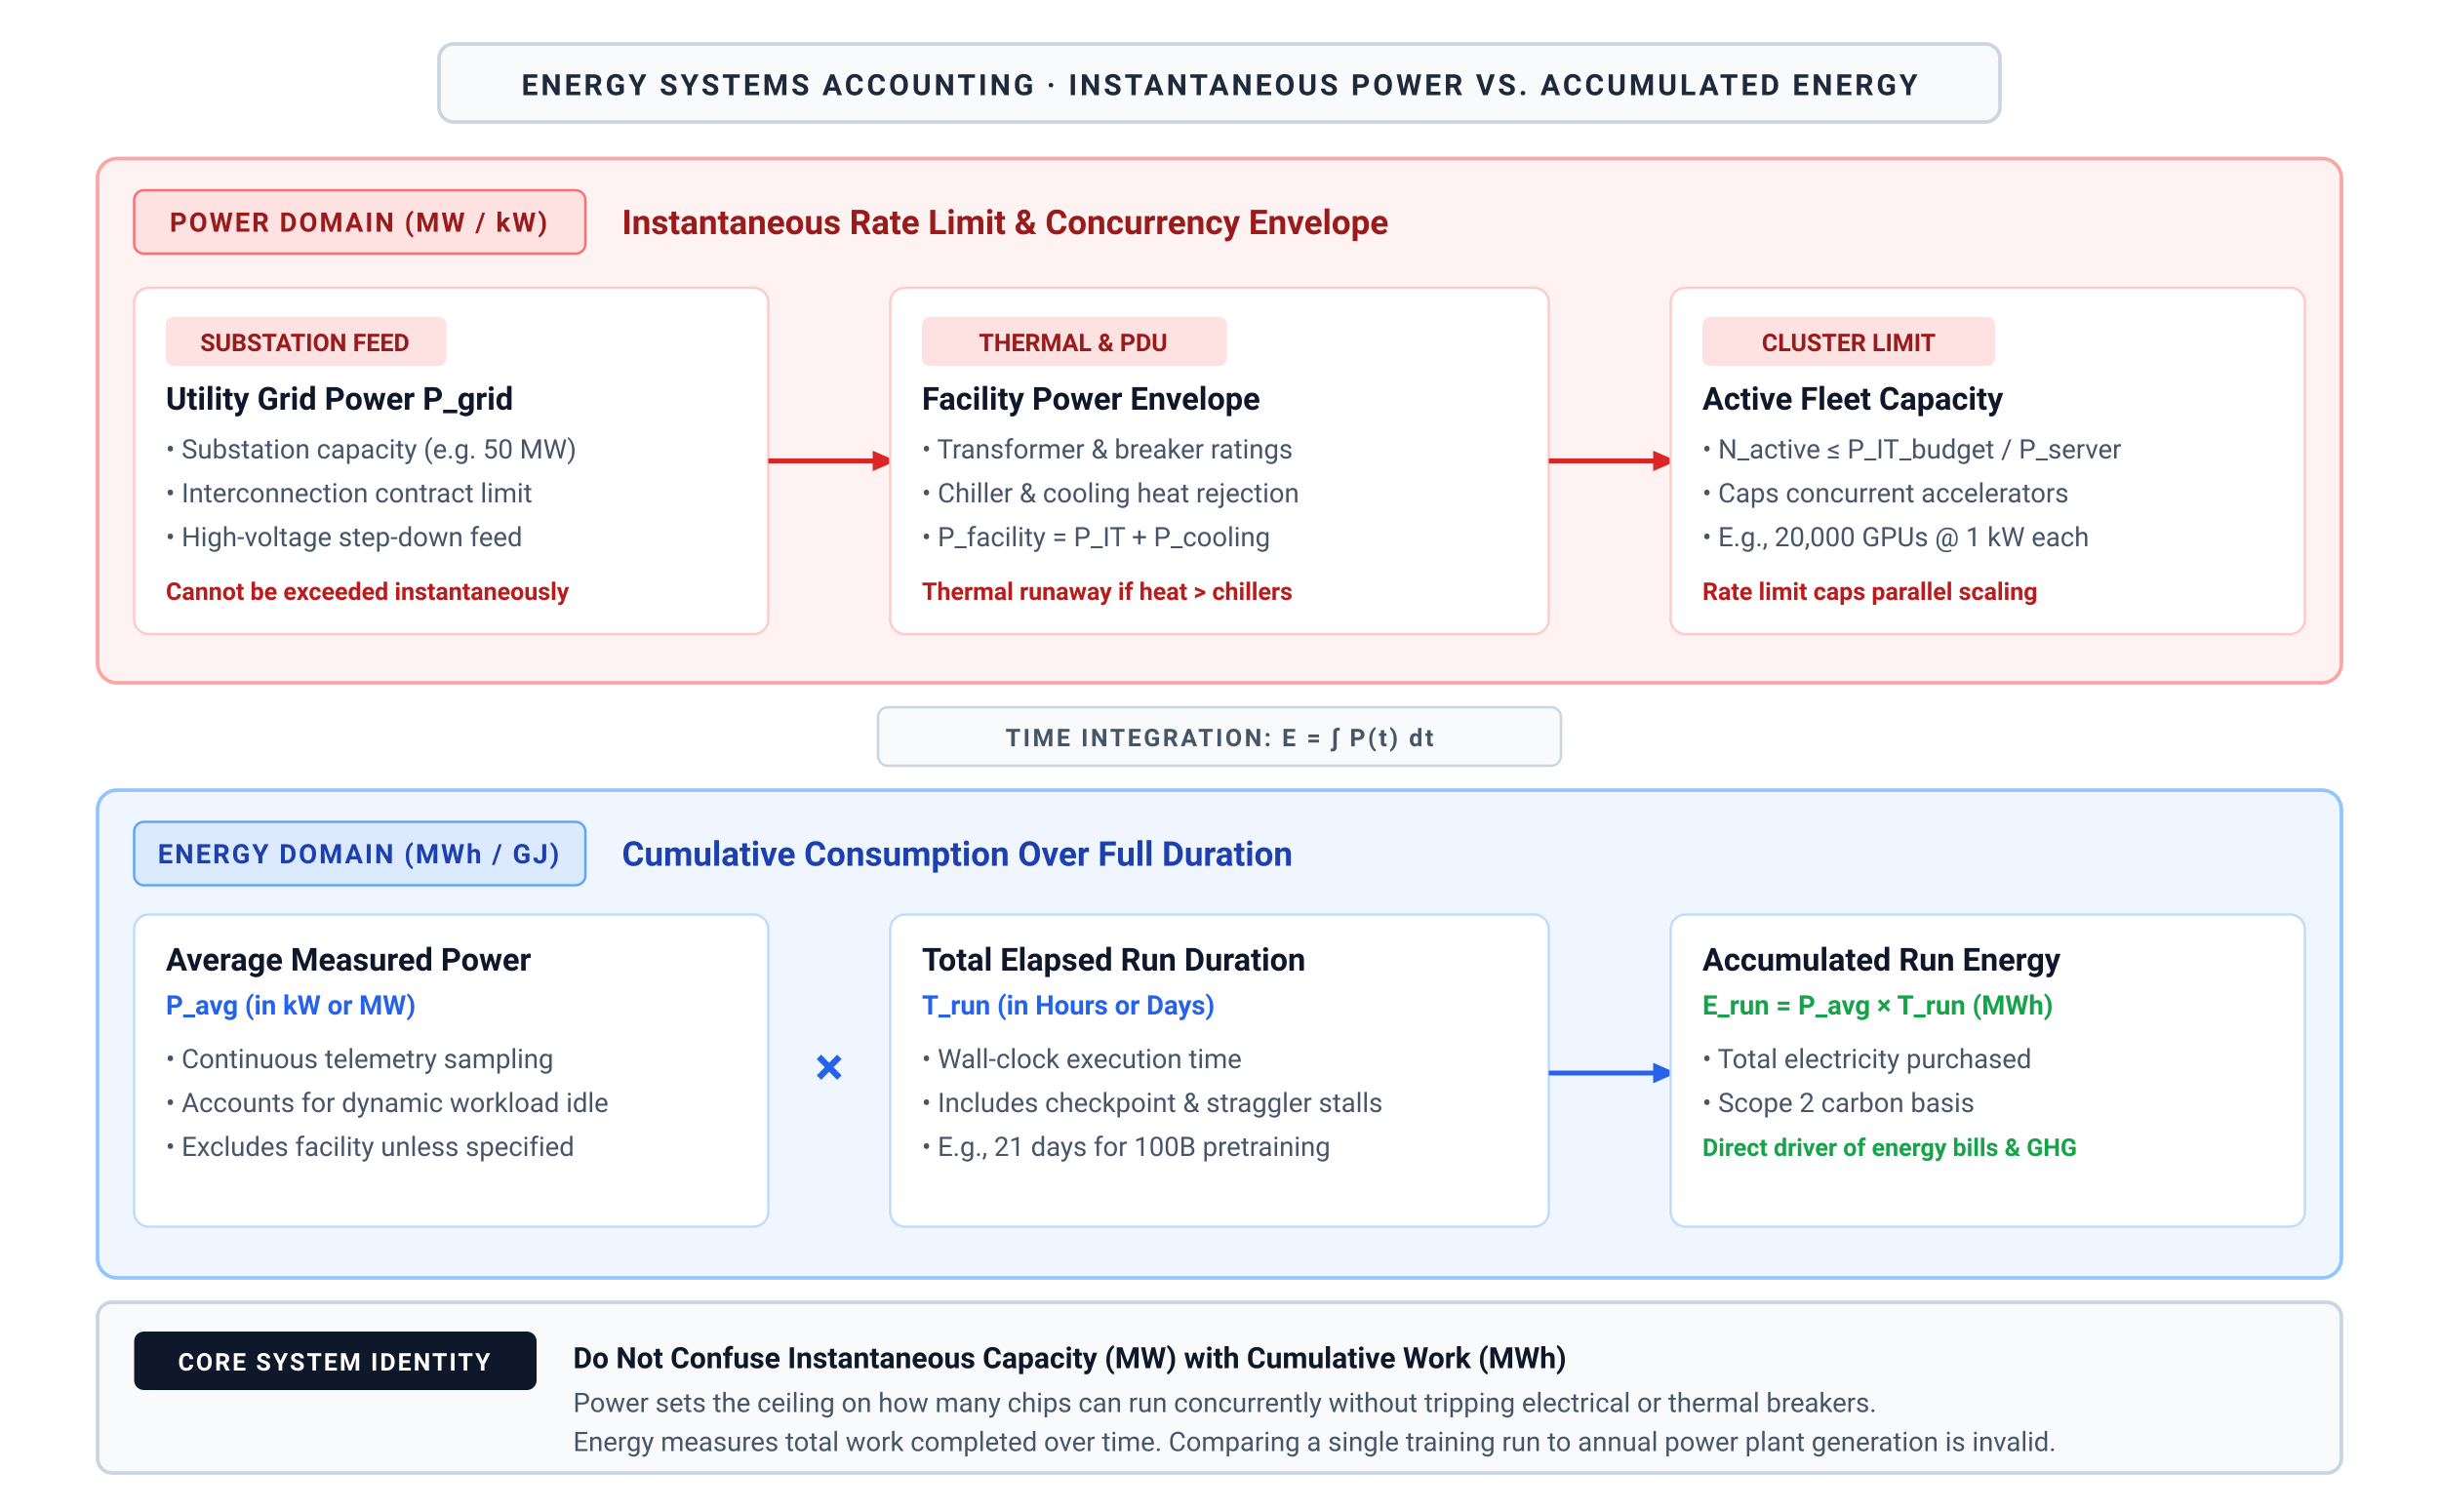
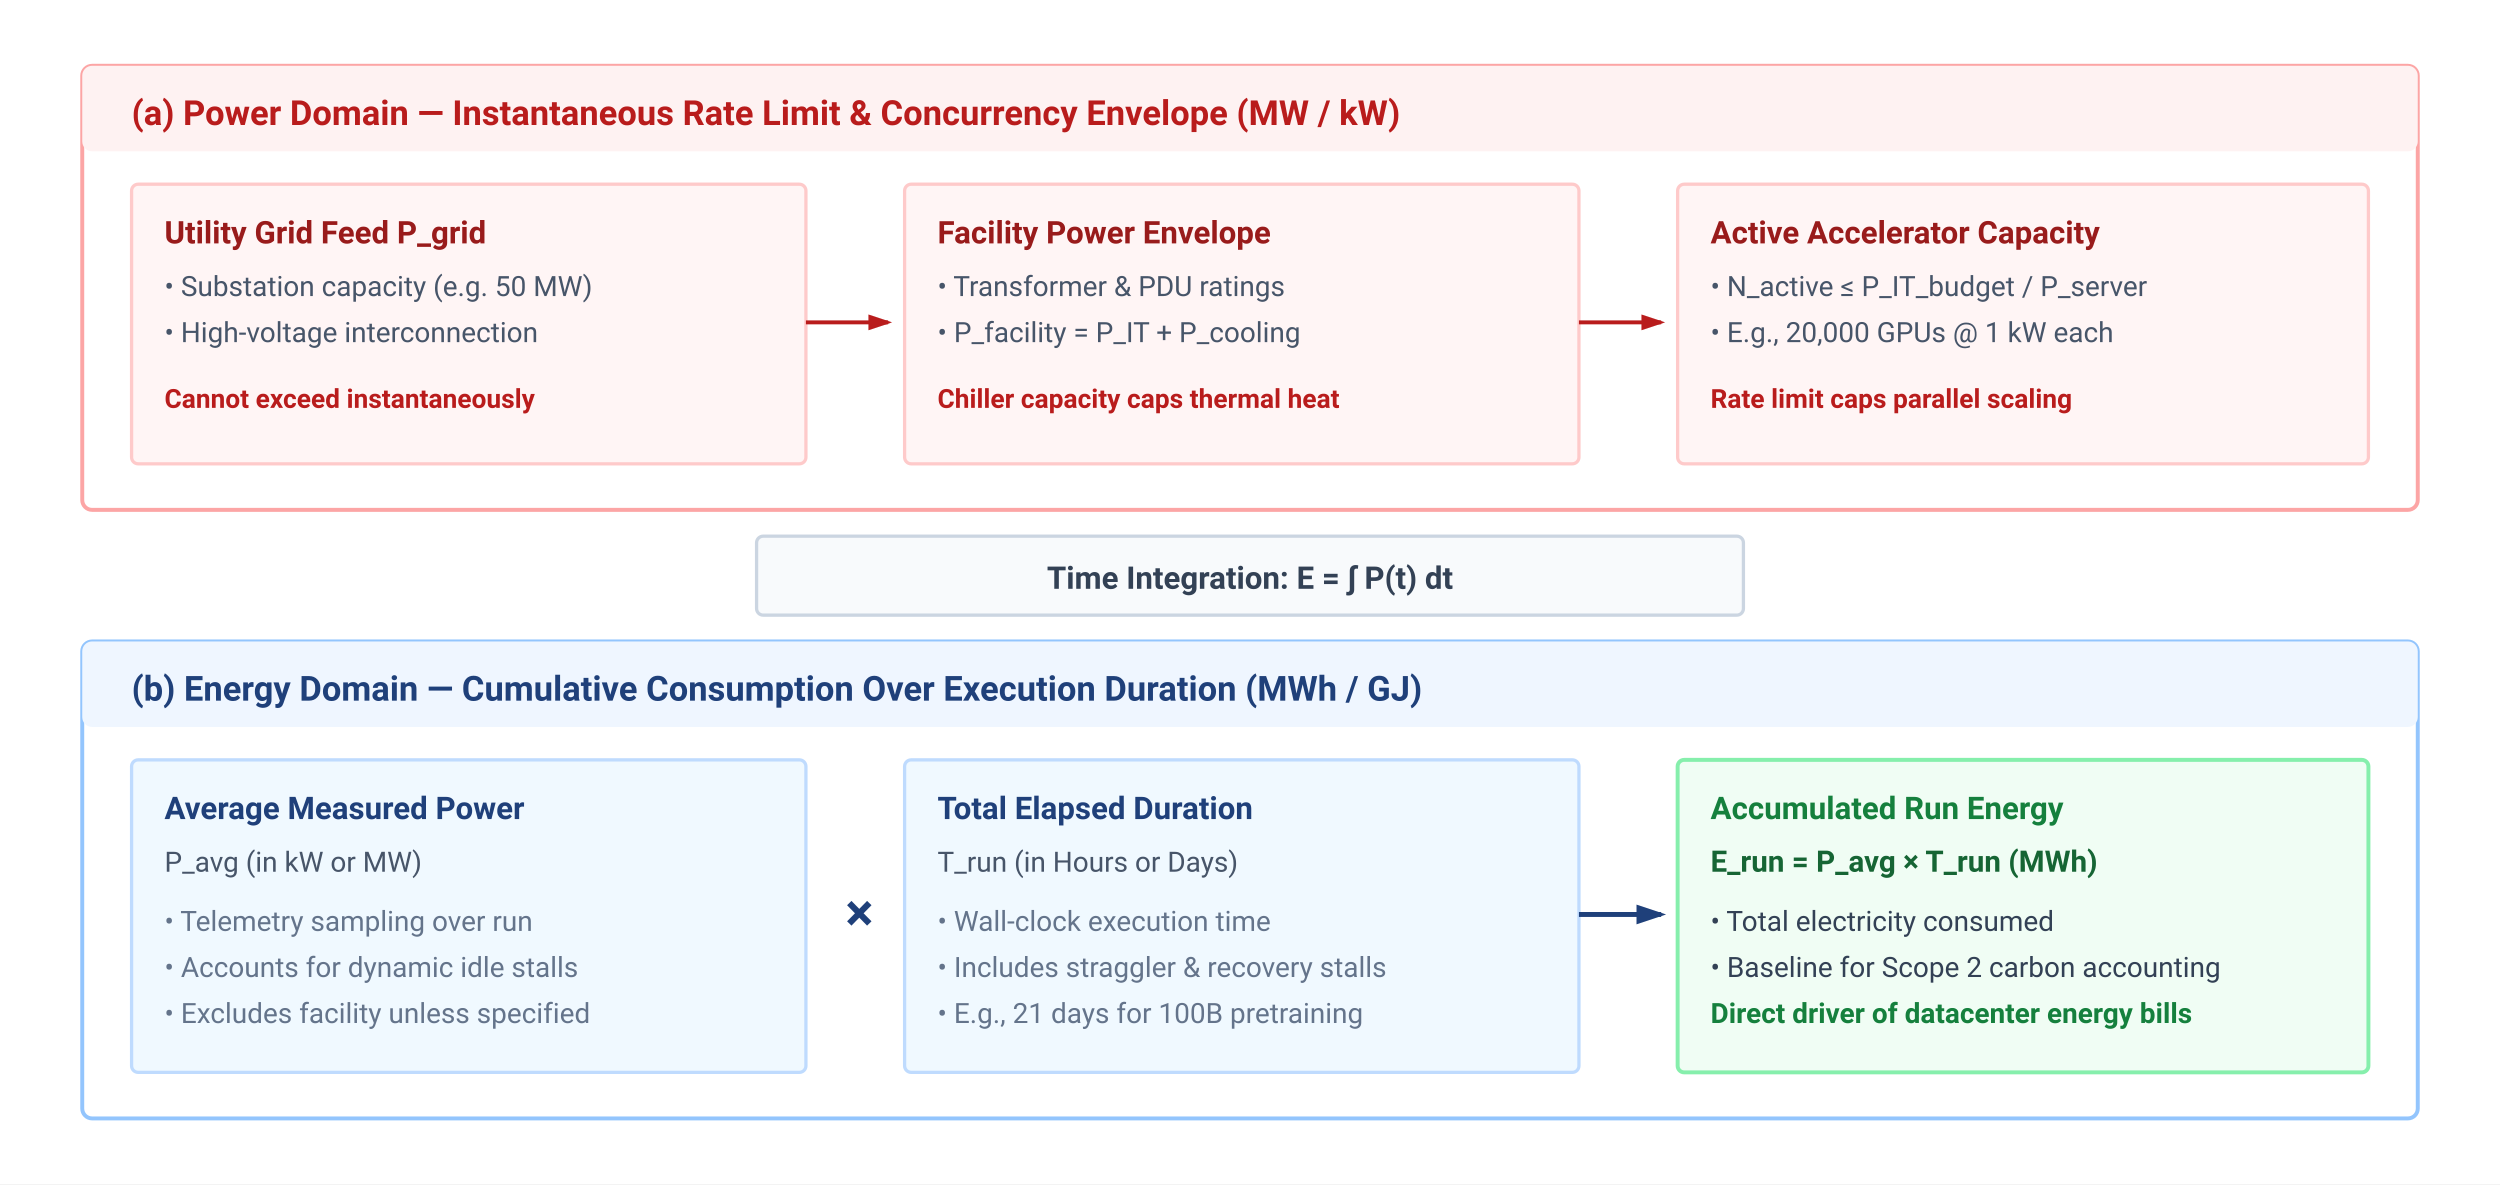
- <svg xmlns="http://www.w3.org/2000/svg" viewBox="0 0 1000 620" width="100%" height="100%">
+ <svg xmlns="http://www.w3.org/2000/svg" viewBox="0 0 760 360" width="100%" height="100%" font-family="-apple-system, BlinkMacSystemFont, 'Segoe UI', Roboto, Helvetica, Arial, sans-serif">
  <defs>
-     <marker id="arrow-blue" viewBox="0 0 10 10" refX="6" refY="5" markerWidth="6" markerHeight="6" orient="auto-start-reverse">
-       <path d="M 0 1.5 L 8 5 L 0 8.5 z" fill="#2563eb" />
+     <marker id="arr-red" markerWidth="6" markerHeight="4" refX="5" refY="2" orient="auto">
+       <path d="M0,0 L6,2 L0,4 Z" fill="#b91c1c" />
    </marker>
-     <marker id="arrow-red" viewBox="0 0 10 10" refX="6" refY="5" markerWidth="6" markerHeight="6" orient="auto-start-reverse">
-       <path d="M 0 1.5 L 8 5 L 0 8.5 z" fill="#dc2626" />
-     </marker>
-     <marker id="arrow-green" viewBox="0 0 10 10" refX="6" refY="5" markerWidth="6" markerHeight="6" orient="auto-start-reverse">
-       <path d="M 0 1.5 L 8 5 L 0 8.5 z" fill="#16a34a" />
-     </marker>
-     <marker id="arrow-amber" viewBox="0 0 10 10" refX="6" refY="5" markerWidth="6" markerHeight="6" orient="auto-start-reverse">
-       <path d="M 0 1.5 L 8 5 L 0 8.5 z" fill="#d97706" />
-     </marker>
-     <marker id="arrow-purple" viewBox="0 0 10 10" refX="6" refY="5" markerWidth="6" markerHeight="6" orient="auto-start-reverse">
-       <path d="M 0 1.5 L 8 5 L 0 8.5 z" fill="#7c3aed" />
-     </marker>
-     <marker id="arrow-slate" viewBox="0 0 10 10" refX="6" refY="5" markerWidth="6" markerHeight="6" orient="auto-start-reverse">
-       <path d="M 0 1.5 L 8 5 L 0 8.5 z" fill="#64748b" />
+     <marker id="arr-blue" markerWidth="6" markerHeight="4" refX="5" refY="2" orient="auto">
+       <path d="M0,0 L6,2 L0,4 Z" fill="#1F407A" />
    </marker>
  </defs>
-   <style>
-     text { font-family: system-ui, -apple-system, 'Segoe UI', Roboto, Helvetica, Arial, sans-serif; }
-   </style>
-   <rect width="1000" height="620" fill="#ffffff" />
-   <rect x="180.0" y="18" width="640" height="32" rx="6" fill="#f8fafc" stroke="#cbd5e1" stroke-width="1.5" />
-   <text x="500.0" y="39" text-anchor="middle" font-size="12" font-weight="700" fill="#1e293b" letter-spacing="1.2px">ENERGY SYSTEMS ACCOUNTING · INSTANTANEOUS POWER VS. ACCUMULATED ENERGY</text>
-   <rect x="40" y="65" width="920" height="215" rx="8" fill="#fef2f2" stroke="#fca5a5" stroke-width="1.5" />
-   <rect x="55" y="78" width="185" height="26" rx="4" fill="#fee2e2" stroke="#f87171" stroke-width="1" />
-   <text x="147" y="95" text-anchor="middle" font-size="11" font-weight="700" fill="#991b1b" letter-spacing="0.8px">POWER DOMAIN (MW / kW)</text>
-   <text x="255" y="96" font-size="14" font-weight="700" fill="#991b1b">Instantaneous Rate Limit &amp; Concurrency Envelope</text>
-   <rect x="55" y="118" width="260" height="142" rx="6" fill="#ffffff" stroke="#fecaca" stroke-width="1" />
-   <rect x="68" y="130" width="115" height="20" rx="3" fill="#fee2e2" />
-   <text x="125" y="144" text-anchor="middle" font-size="10" font-weight="700" fill="#991b1b">SUBSTATION FEED</text>
-   <text x="68" y="168" font-size="13" font-weight="700" fill="#0f172a">Utility Grid Power P_grid</text>
-   <text x="68" y="188" font-size="11" fill="#475569">• Substation capacity (e.g. 50 MW)</text>
-   <text x="68" y="206" font-size="11" fill="#475569">• Interconnection contract limit</text>
-   <text x="68" y="224" font-size="11" fill="#475569">• High-voltage step-down feed</text>
-   <text x="68" y="246" font-size="10" font-weight="600" fill="#b91c1c">Cannot be exceeded instantaneously</text>
-   <path d="M 315 189 L 365 189" fill="none" stroke="#dc2626" stroke-width="2" marker-end="url(#arrow-red)" />
-   <rect x="365" y="118" width="270" height="142" rx="6" fill="#ffffff" stroke="#fecaca" stroke-width="1" />
-   <rect x="378" y="130" width="125" height="20" rx="3" fill="#fee2e2" />
-   <text x="440" y="144" text-anchor="middle" font-size="10" font-weight="700" fill="#991b1b">THERMAL &amp; PDU</text>
-   <text x="378" y="168" font-size="13" font-weight="700" fill="#0f172a">Facility Power Envelope</text>
-   <text x="378" y="188" font-size="11" fill="#475569">• Transformer &amp; breaker ratings</text>
-   <text x="378" y="206" font-size="11" fill="#475569">• Chiller &amp; cooling heat rejection</text>
-   <text x="378" y="224" font-size="11" fill="#475569">• P_facility = P_IT + P_cooling</text>
-   <text x="378" y="246" font-size="10" font-weight="600" fill="#b91c1c">Thermal runaway if heat &gt; chillers</text>
-   <path d="M 635 189 L 685 189" fill="none" stroke="#dc2626" stroke-width="2" marker-end="url(#arrow-red)" />
-   <rect x="685" y="118" width="260" height="142" rx="6" fill="#ffffff" stroke="#fecaca" stroke-width="1" />
-   <rect x="698" y="130" width="120" height="20" rx="3" fill="#fee2e2" />
-   <text x="758" y="144" text-anchor="middle" font-size="10" font-weight="700" fill="#991b1b">CLUSTER LIMIT</text>
-   <text x="698" y="168" font-size="13" font-weight="700" fill="#0f172a">Active Fleet Capacity</text>
-   <text x="698" y="188" font-size="11" fill="#475569">• N_active ≤ P_IT_budget / P_server</text>
-   <text x="698" y="206" font-size="11" fill="#475569">• Caps concurrent accelerators</text>
-   <text x="698" y="224" font-size="11" fill="#475569">• E.g., 20,000 GPUs @ 1 kW each</text>
-   <text x="698" y="246" font-size="10" font-weight="600" fill="#b91c1c">Rate limit caps parallel scaling</text>
-   <rect x="360" y="290" width="280" height="24" rx="4" fill="#f8fafc" stroke="#cbd5e1" stroke-width="1" />
-   <text x="500" y="306" text-anchor="middle" font-size="10" font-weight="700" fill="#475569" letter-spacing="1px">TIME INTEGRATION: E = ∫ P(t) dt</text>
-   <rect x="40" y="324" width="920" height="200" rx="8" fill="#eff6ff" stroke="#93c5fd" stroke-width="1.5" />
-   <rect x="55" y="337" width="185" height="26" rx="4" fill="#dbeafe" stroke="#60a5fa" stroke-width="1" />
-   <text x="147" y="354" text-anchor="middle" font-size="11" font-weight="700" fill="#1e40af" letter-spacing="0.8px">ENERGY DOMAIN (MWh / GJ)</text>
-   <text x="255" y="355" font-size="14" font-weight="700" fill="#1e40af">Cumulative Consumption Over Full Duration</text>
-   <rect x="55" y="375" width="260" height="128" rx="6" fill="#ffffff" stroke="#bfdbfe" stroke-width="1" />
-   <text x="68" y="398" font-size="13" font-weight="700" fill="#0f172a">Average Measured Power</text>
-   <text x="68" y="416" font-size="11" font-weight="600" fill="#2563eb">P_avg (in kW or MW)</text>
-   <text x="68" y="438" font-size="11" fill="#475569">• Continuous telemetry sampling</text>
-   <text x="68" y="456" font-size="11" fill="#475569">• Accounts for dynamic workload idle</text>
-   <text x="68" y="474" font-size="11" fill="#475569">• Excludes facility unless specified</text>
-   <text x="340" y="445" text-anchor="middle" font-size="22" font-weight="700" fill="#2563eb">×</text>
-   <rect x="365" y="375" width="270" height="128" rx="6" fill="#ffffff" stroke="#bfdbfe" stroke-width="1" />
-   <text x="378" y="398" font-size="13" font-weight="700" fill="#0f172a">Total Elapsed Run Duration</text>
-   <text x="378" y="416" font-size="11" font-weight="600" fill="#2563eb">T_run (in Hours or Days)</text>
-   <text x="378" y="438" font-size="11" fill="#475569">• Wall-clock execution time</text>
-   <text x="378" y="456" font-size="11" fill="#475569">• Includes checkpoint &amp; straggler stalls</text>
-   <text x="378" y="474" font-size="11" fill="#475569">• E.g., 21 days for 100B pretraining</text>
-   <path d="M 635 440 L 685 440" fill="none" stroke="#2563eb" stroke-width="2" marker-end="url(#arrow-blue)" />
-   <rect x="685" y="375" width="260" height="128" rx="6" fill="#ffffff" stroke="#bfdbfe" stroke-width="1" />
-   <text x="698" y="398" font-size="13" font-weight="700" fill="#0f172a">Accumulated Run Energy</text>
-   <text x="698" y="416" font-size="11" font-weight="700" fill="#16a34a">E_run = P_avg × T_run (MWh)</text>
-   <text x="698" y="438" font-size="11" fill="#475569">• Total electricity purchased</text>
-   <text x="698" y="456" font-size="11" fill="#475569">• Scope 2 carbon basis</text>
-   <text x="698" y="474" font-size="10" font-weight="600" fill="#16a34a">Direct driver of energy bills &amp; GHG</text>
-   <rect x="40" y="534" width="920" height="70" rx="6" fill="#f8fafc" stroke="#cbd5e1" stroke-width="1.5" />
-   <rect x="55" y="546" width="165" height="24" rx="4" fill="#0f172a" />
-   <text x="137" y="562" text-anchor="middle" font-size="10" font-weight="700" fill="#ffffff" letter-spacing="0.8px">CORE SYSTEM IDENTITY</text>
-   <text x="235" y="561" font-size="12" font-weight="700" fill="#0f172a">Do Not Confuse Instantaneous Capacity (MW) with Cumulative Work (MWh)</text>
-   <text x="235" y="579" font-size="11" fill="#475569">Power sets the ceiling on how many chips can run concurrently without tripping electrical or thermal breakers.</text>
-   <text x="235" y="595" font-size="11" fill="#475569">Energy measures total work completed over time. Comparing a single training run to annual power plant generation is invalid.</text>
+   <rect width="100%" height="100%" fill="#ffffff" />
+   <g transform="translate(25, 20)">
+     <rect width="710" height="135" rx="3" fill="#ffffff" stroke="#fca5a5" stroke-width="1.2" />
+     <rect width="710" height="26" rx="3" fill="#fef2f2" />
+     <text x="15" y="18" font-size="10.5" font-weight="700" fill="#b91c1c">(a) Power Domain — Instantaneous Rate Limit &amp; Concurrency Envelope (MW / kW)</text>
+     <g transform="translate(15, 36)">
+       <rect width="205" height="85" rx="2" fill="#fff5f5" stroke="#fecaca" stroke-width="1" />
+       <text x="10" y="18" font-size="9.5" font-weight="700" fill="#991b1b">Utility Grid Feed P_grid</text>
+       <text x="10" y="34" font-size="8.5" fill="#475569">• Substation capacity (e.g. 50 MW)</text>
+       <text x="10" y="48" font-size="8.5" fill="#475569">• High-voltage interconnection</text>
+       <text x="10" y="68" font-size="8" font-weight="600" fill="#b91c1c">Cannot exceed instantaneously</text>
+     </g>
+     <line x1="220" y1="78" x2="245" y2="78" stroke="#b91c1c" stroke-width="1.2" marker-end="url(#arr-red)" />
+     <g transform="translate(250, 36)">
+       <rect width="205" height="85" rx="2" fill="#fff5f5" stroke="#fecaca" stroke-width="1" />
+       <text x="10" y="18" font-size="9.5" font-weight="700" fill="#991b1b">Facility Power Envelope</text>
+       <text x="10" y="34" font-size="8.5" fill="#475569">• Transformer &amp; PDU ratings</text>
+       <text x="10" y="48" font-size="8.5" fill="#475569">• P_facility = P_IT + P_cooling</text>
+       <text x="10" y="68" font-size="8" font-weight="600" fill="#b91c1c">Chiller capacity caps thermal heat</text>
+     </g>
+     <line x1="455" y1="78" x2="480" y2="78" stroke="#b91c1c" stroke-width="1.2" marker-end="url(#arr-red)" />
+     <g transform="translate(485, 36)">
+       <rect width="210" height="85" rx="2" fill="#fff5f5" stroke="#fecaca" stroke-width="1" />
+       <text x="10" y="18" font-size="9.5" font-weight="700" fill="#991b1b">Active Accelerator Capacity</text>
+       <text x="10" y="34" font-size="8.5" fill="#475569">• N_active ≤ P_IT_budget / P_server</text>
+       <text x="10" y="48" font-size="8.5" fill="#475569">• E.g., 20,000 GPUs @ 1 kW each</text>
+       <text x="10" y="68" font-size="8" font-weight="600" fill="#b91c1c">Rate limit caps parallel scaling</text>
+     </g>
+   </g>
+   <g transform="translate(230, 163)">
+     <rect width="300" height="24" rx="2" fill="#f8fafc" stroke="#cbd5e1" stroke-width="1" />
+     <text x="150" y="16" text-anchor="middle" font-size="9.5" font-weight="700" fill="#334155">Time Integration: E = ∫ P(t) dt</text>
+   </g>
+   <g transform="translate(25, 195)">
+     <rect width="710" height="145" rx="3" fill="#ffffff" stroke="#93c5fd" stroke-width="1.2" />
+     <rect width="710" height="26" rx="3" fill="#eff6ff" />
+     <text x="15" y="18" font-size="10.5" font-weight="700" fill="#1F407A">(b) Energy Domain — Cumulative Consumption Over Execution Duration (MWh / GJ)</text>
+     <g transform="translate(15, 36)">
+       <rect width="205" height="95" rx="2" fill="#f0f9ff" stroke="#bfdbfe" stroke-width="1" />
+       <text x="10" y="18" font-size="9.5" font-weight="700" fill="#1F407A">Average Measured Power</text>
+       <text x="10" y="34" font-size="8.5" fill="#475569">P_avg (in kW or MW)</text>
+       <text x="10" y="52" font-size="8.5" fill="#64748b">• Telemetry sampling over run</text>
+       <text x="10" y="66" font-size="8.5" fill="#64748b">• Accounts for dynamic idle stalls</text>
+       <text x="10" y="80" font-size="8.5" fill="#64748b">• Excludes facility unless specified</text>
+     </g>
+     <text x="232" y="88" font-size="16" font-weight="700" fill="#1F407A">×</text>
+     <g transform="translate(250, 36)">
+       <rect width="205" height="95" rx="2" fill="#f0f9ff" stroke="#bfdbfe" stroke-width="1" />
+       <text x="10" y="18" font-size="9.5" font-weight="700" fill="#1F407A">Total Elapsed Duration</text>
+       <text x="10" y="34" font-size="8.5" fill="#475569">T_run (in Hours or Days)</text>
+       <text x="10" y="52" font-size="8.5" fill="#64748b">• Wall-clock execution time</text>
+       <text x="10" y="66" font-size="8.5" fill="#64748b">• Includes straggler &amp; recovery stalls</text>
+       <text x="10" y="80" font-size="8.5" fill="#64748b">• E.g., 21 days for 100B pretraining</text>
+     </g>
+     <line x1="455" y1="83" x2="480" y2="83" stroke="#1F407A" stroke-width="1.5" marker-end="url(#arr-blue)" />
+     <g transform="translate(485, 36)">
+       <rect width="210" height="95" rx="2" fill="#f0fdf4" stroke="#86efac" stroke-width="1.2" />
+       <text x="10" y="18" font-size="9.5" font-weight="700" fill="#15803d">Accumulated Run Energy</text>
+       <text x="10" y="34" font-size="9" font-weight="700" fill="#166534">E_run = P_avg × T_run (MWh)</text>
+       <text x="10" y="52" font-size="8.5" fill="#334155">• Total electricity consumed</text>
+       <text x="10" y="66" font-size="8.5" fill="#334155">• Baseline for Scope 2 carbon accounting</text>
+       <text x="10" y="80" font-size="8.5" font-weight="600" fill="#15803d">Direct driver of datacenter energy bills</text>
+     </g>
+   </g>
</svg>
